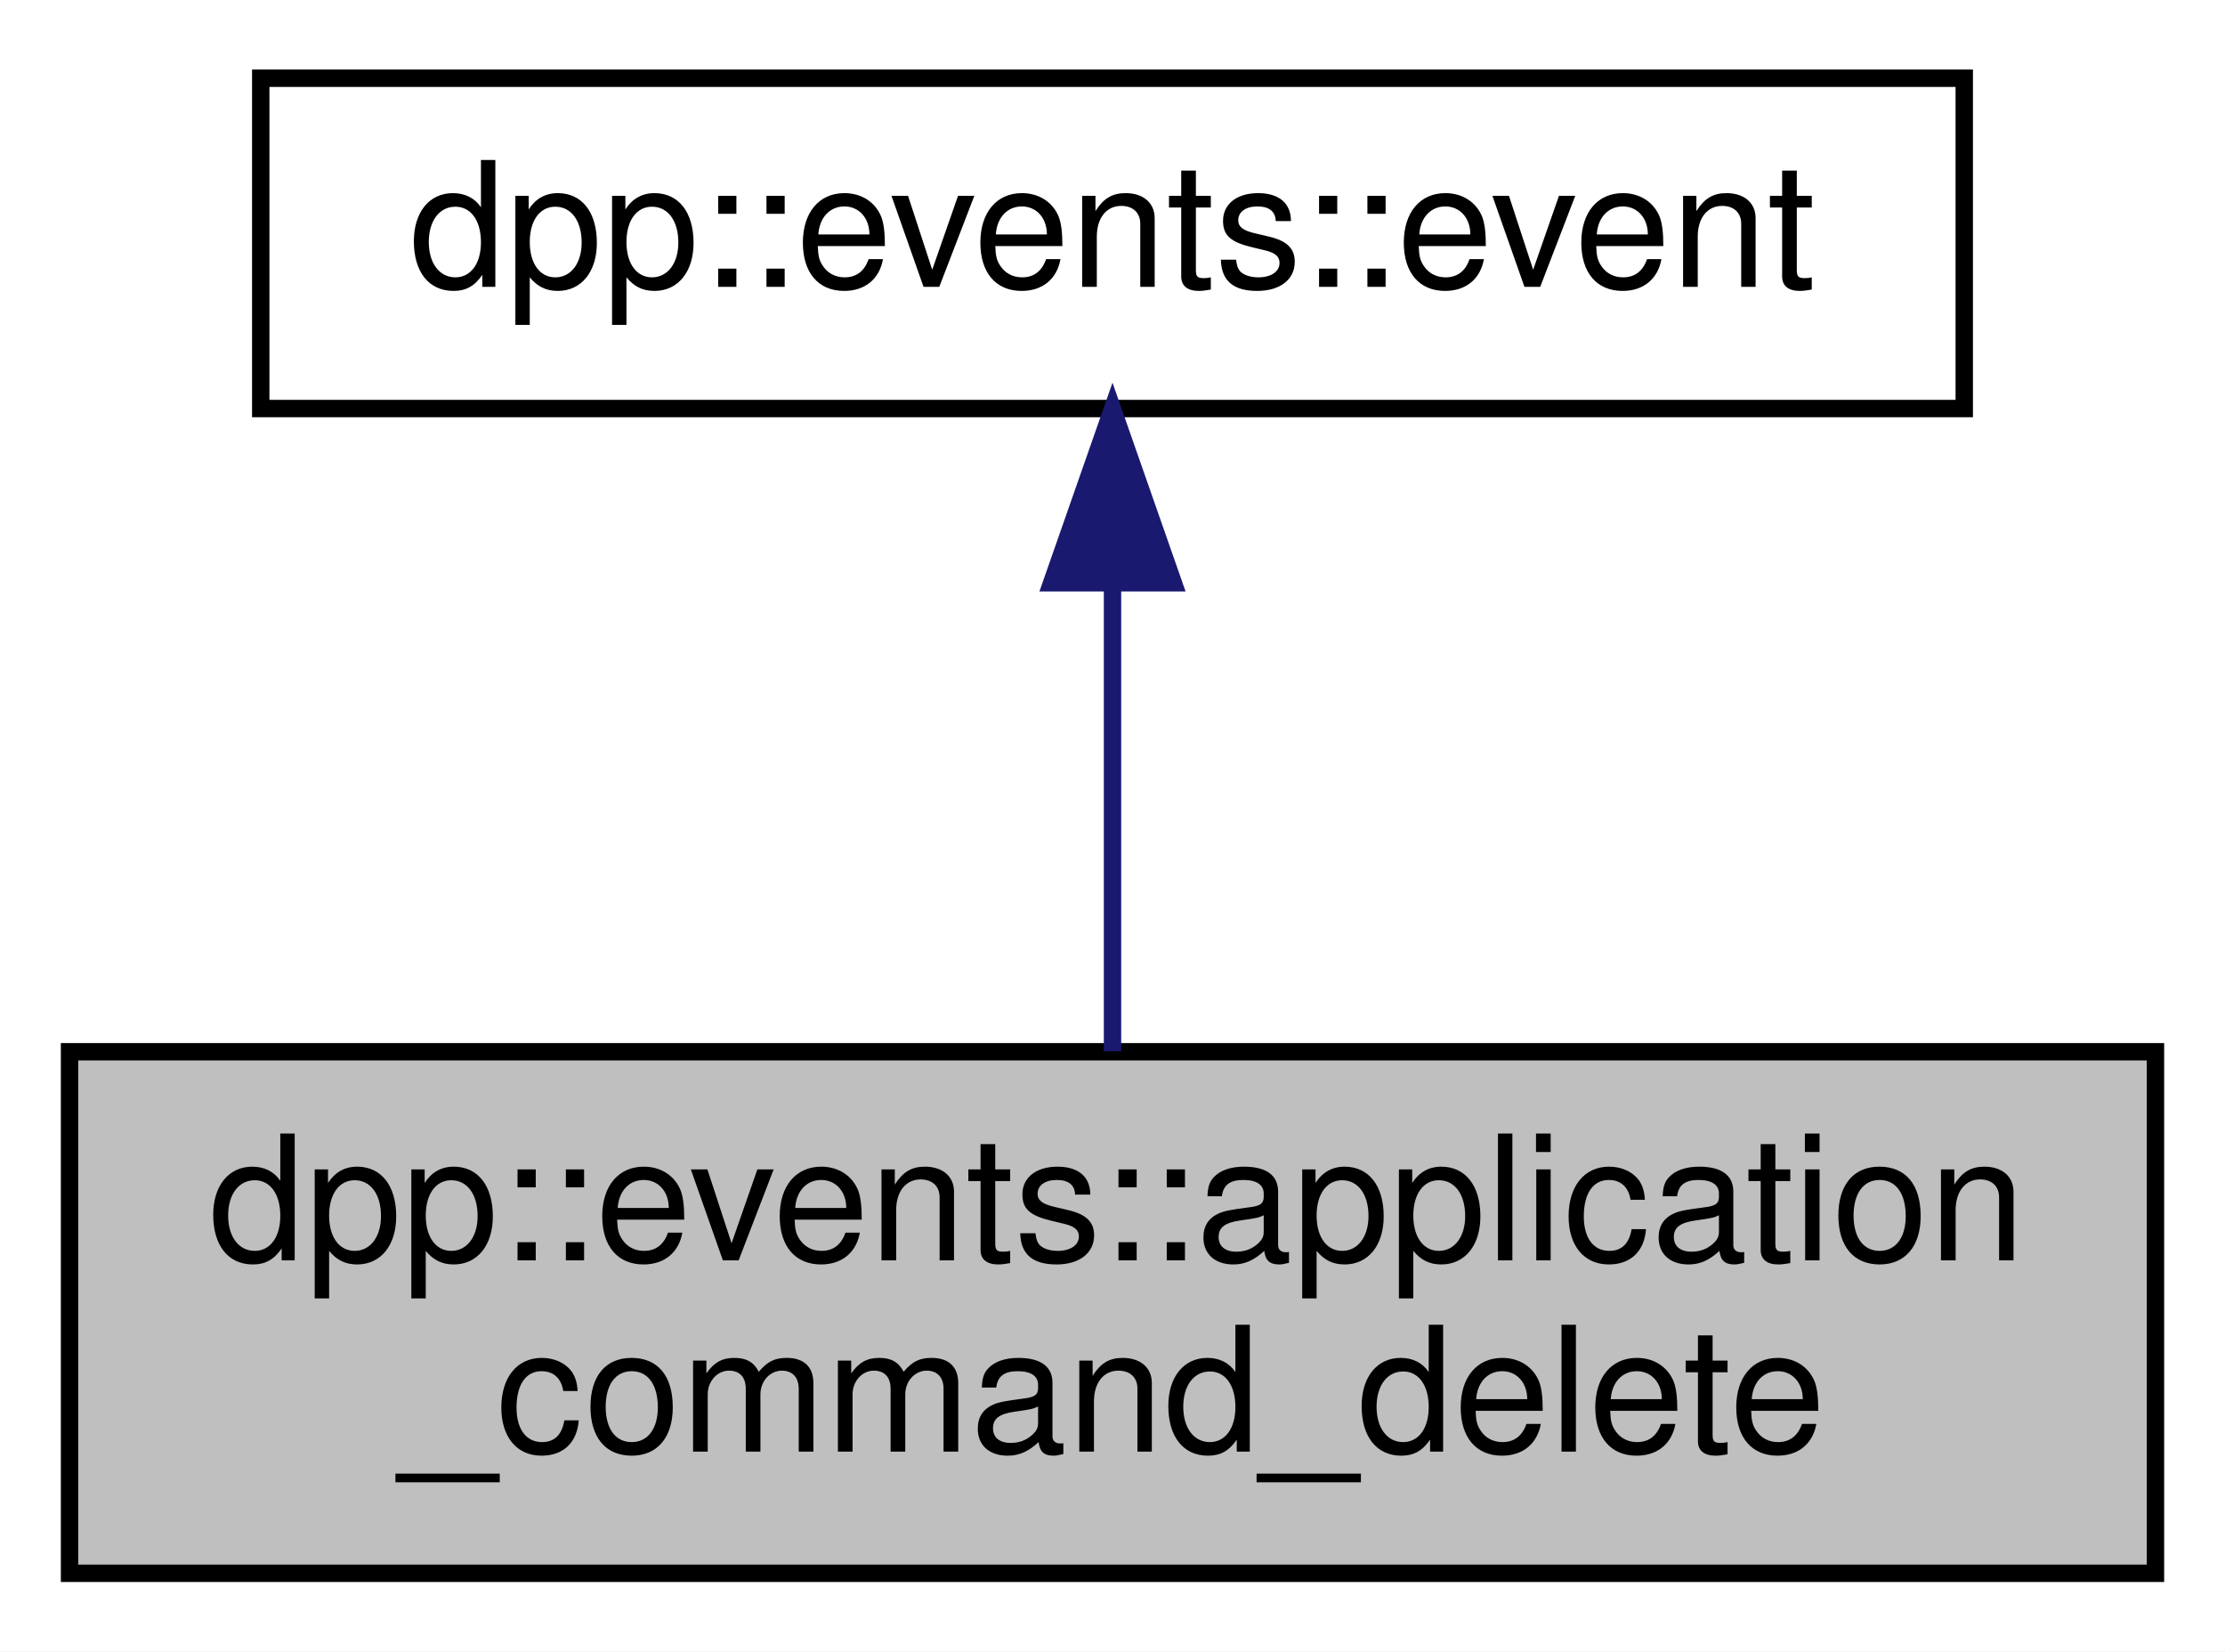
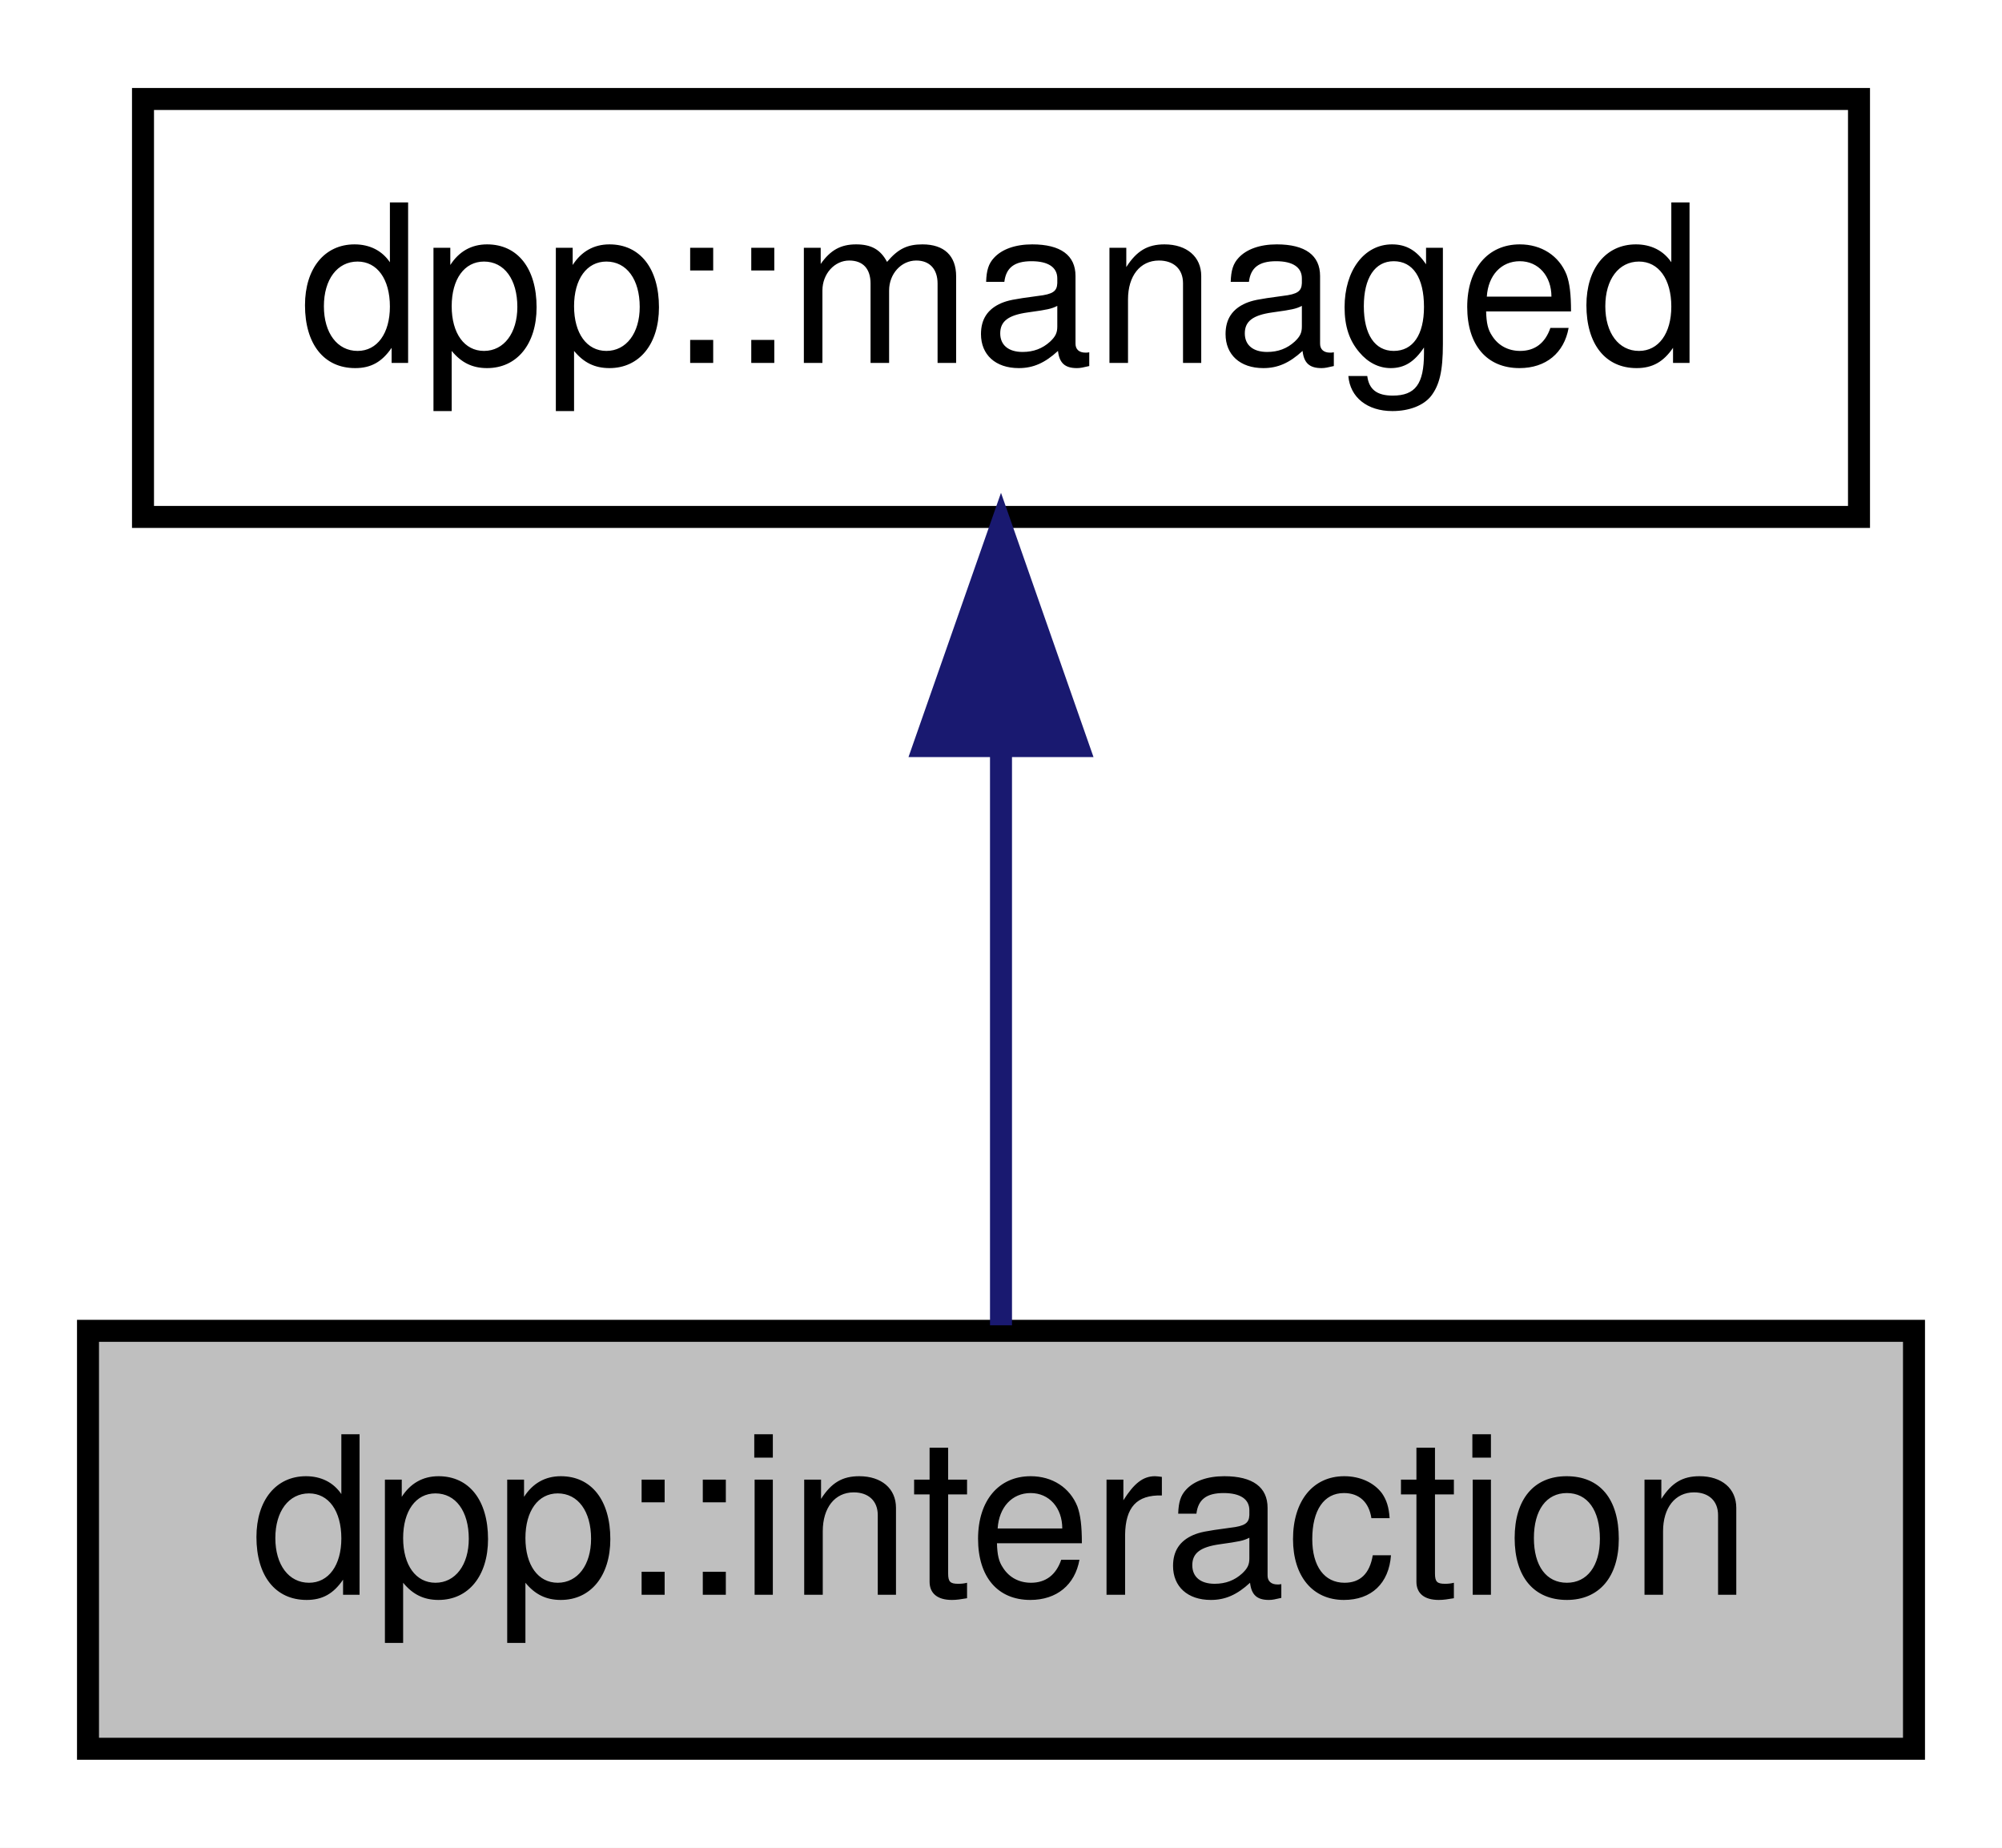
- <svg xmlns="http://www.w3.org/2000/svg" xmlns:xlink="http://www.w3.org/1999/xlink" width="128pt" height="95pt" viewBox="0.00 0.00 128.00 95.00">
-   <g id="graph0" class="graph" transform="scale(1 1) rotate(0) translate(4 91)">
-     <polygon fill="white" stroke="none" points="-4,4 -4,-91 124,-91 124,4 -4,4" />
+ <svg xmlns="http://www.w3.org/2000/svg" xmlns:xlink="http://www.w3.org/1999/xlink" width="91pt" height="84pt" viewBox="0.00 0.00 91.00 84.00">
+   <g id="graph0" class="graph" transform="scale(1 1) rotate(0) translate(4 80)">
+     <polygon fill="white" stroke="none" points="-4,4 -4,-80 87,-80 87,4 -4,4" />
    <g id="node1" class="node">
      <g id="a_node1">
-         <a xlink:title=" ">
-           <polygon fill="#bfbfbf" stroke="black" points="-7.10543e-15,-0.5 -7.10543e-15,-30.5 120,-30.5 120,-0.5 -7.10543e-15,-0.5" />
-           <text text-anchor="start" x="8" y="-18.5" font-family="Helvetica,sans-Serif" font-size="10.00">dpp::events::application</text>
-           <text text-anchor="middle" x="60" y="-7.5" font-family="Helvetica,sans-Serif" font-size="10.00">_command_delete</text>
+         <a xlink:title="An interaction represents a user running a command and arrives via the dpp::cluster::on_interaction_c...">
+           <polygon fill="#bfbfbf" stroke="black" points="0,-0.5 0,-19.5 83,-19.5 83,-0.5 0,-0.5" />
+           <text text-anchor="middle" x="41.5" y="-7.5" font-family="Helvetica,sans-Serif" font-size="10.00">dpp::interaction</text>
        </a>
      </g>
    </g>
    <g id="node2" class="node">
      <g id="a_node2">
-         <a xlink:href="a01623.html" target="_top" xlink:title="An event object represents an event handled internally, passed from the websocket e....">
-           <polygon fill="white" stroke="black" points="11,-67.5 11,-86.5 109,-86.5 109,-67.5 11,-67.5" />
-           <text text-anchor="middle" x="60" y="-74.5" font-family="Helvetica,sans-Serif" font-size="10.00">dpp::events::event</text>
+         <a xlink:href="a01242.html" target="_top" xlink:title="The managed class is the base class for various types that can be stored in a cache that are identifi...">
+           <polygon fill="white" stroke="black" points="2.5,-56.5 2.5,-75.5 80.5,-75.5 80.5,-56.5 2.5,-56.5" />
+           <text text-anchor="middle" x="41.5" y="-63.5" font-family="Helvetica,sans-Serif" font-size="10.00">dpp::managed</text>
        </a>
      </g>
    </g>
    <g id="edge1" class="edge">
-       <path fill="none" stroke="midnightblue" d="M60,-57.235C60,-48.586 60,-38.497 60,-30.523" />
-       <polygon fill="midnightblue" stroke="midnightblue" points="56.5,-57.475 60,-67.475 63.5,-57.475 56.5,-57.475" />
+       <path fill="none" stroke="midnightblue" d="M41.5,-45.804C41.5,-36.91 41.5,-26.78 41.5,-19.751" />
+       <polygon fill="midnightblue" stroke="midnightblue" points="38,-46.083 41.5,-56.083 45,-46.083 38,-46.083" />
    </g>
  </g>
</svg>
